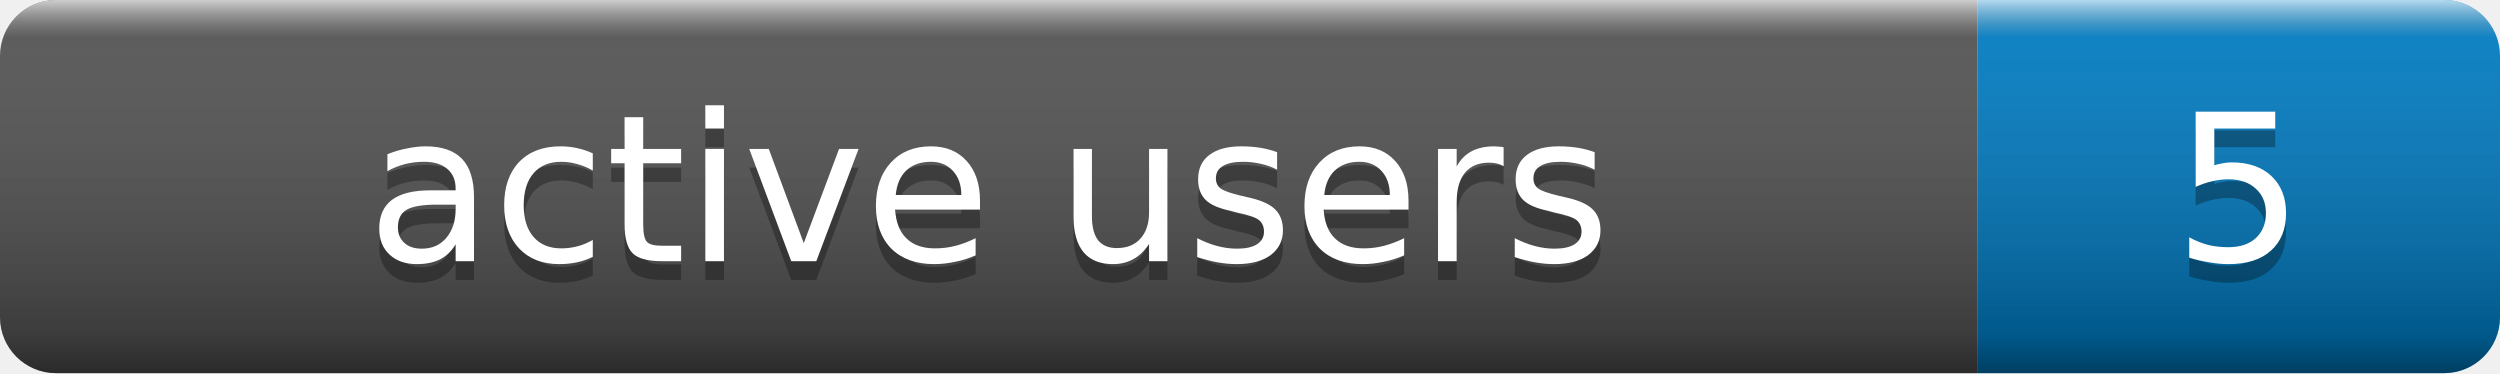
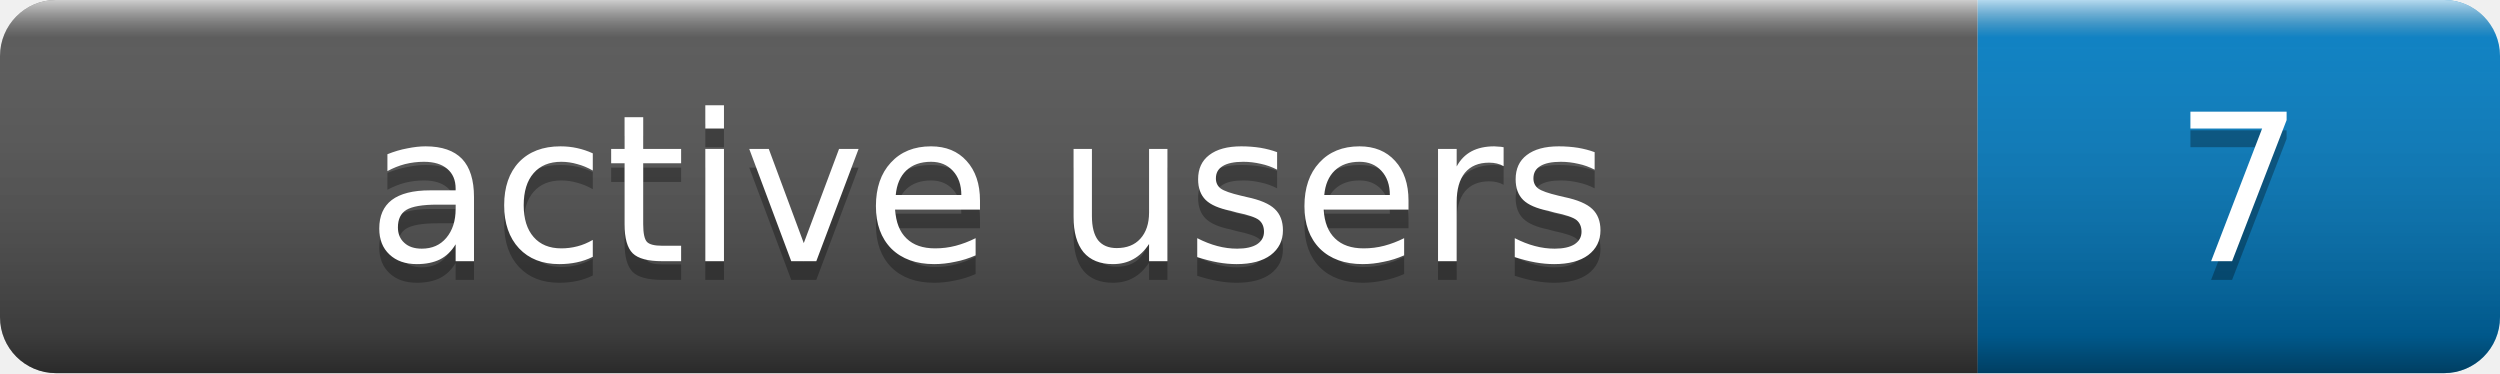
- <svg xmlns="http://www.w3.org/2000/svg" width="134" height="20" role="img" aria-label="active users: 5">
+ <svg xmlns="http://www.w3.org/2000/svg" width="134" height="20" role="img" aria-label="active users: 7">
  <linearGradient id="s" x2="0" y2="100%">
    <stop offset="0" stop-color="#fff" stop-opacity=".7" />
    <stop offset=".1" stop-color="#aaa" stop-opacity=".1" />
    <stop offset=".9" stop-color="#000" stop-opacity=".3" />
    <stop offset="1" stop-color="#000" stop-opacity=".5" />
  </linearGradient>
  <clipPath id="r">
    <rect width="134" height="20" rx="3" fill="#fff" />
  </clipPath>
  <g clip-path="url(#r)">
    <rect width="106" height="20" fill="#555" />
    <rect x="106" width="28" height="20" fill="#007ec6" />
    <rect width="134" height="20" fill="url(#s)" />
  </g>
  <g fill="#fff" text-anchor="middle" font-family="Verdana,Geneva,DejaVu Sans,sans-serif" font-size="11">
    <text x="53.0" y="15" fill="#010101" fill-opacity=".3">active users</text>
    <text x="53.0" y="14">active users</text>
-     <text x="120.0" y="15" fill="#010101" fill-opacity=".3">5</text>
-     <text x="120.0" y="14">5</text>
+     <text x="120.0" y="15" fill="#010101" fill-opacity=".3">7</text>
+     <text x="120.0" y="14">7</text>
  </g>
</svg>
